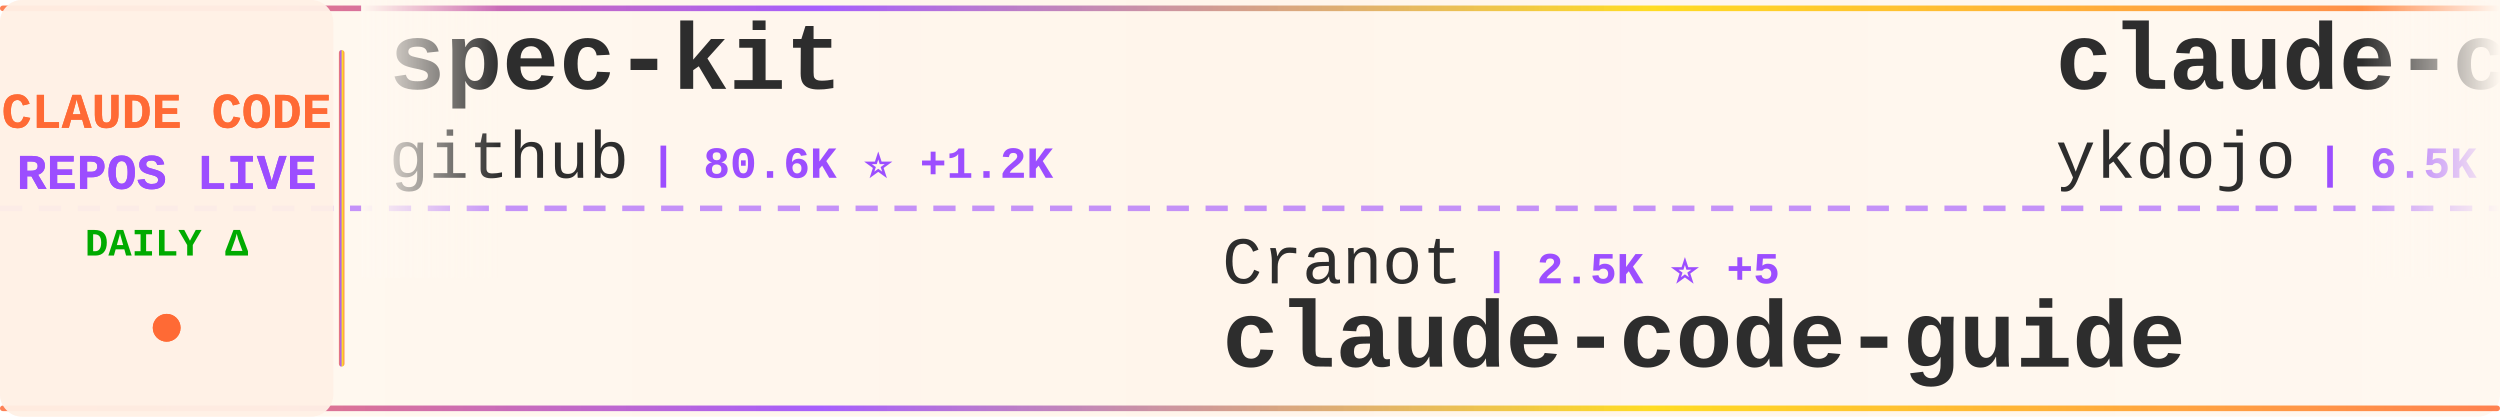
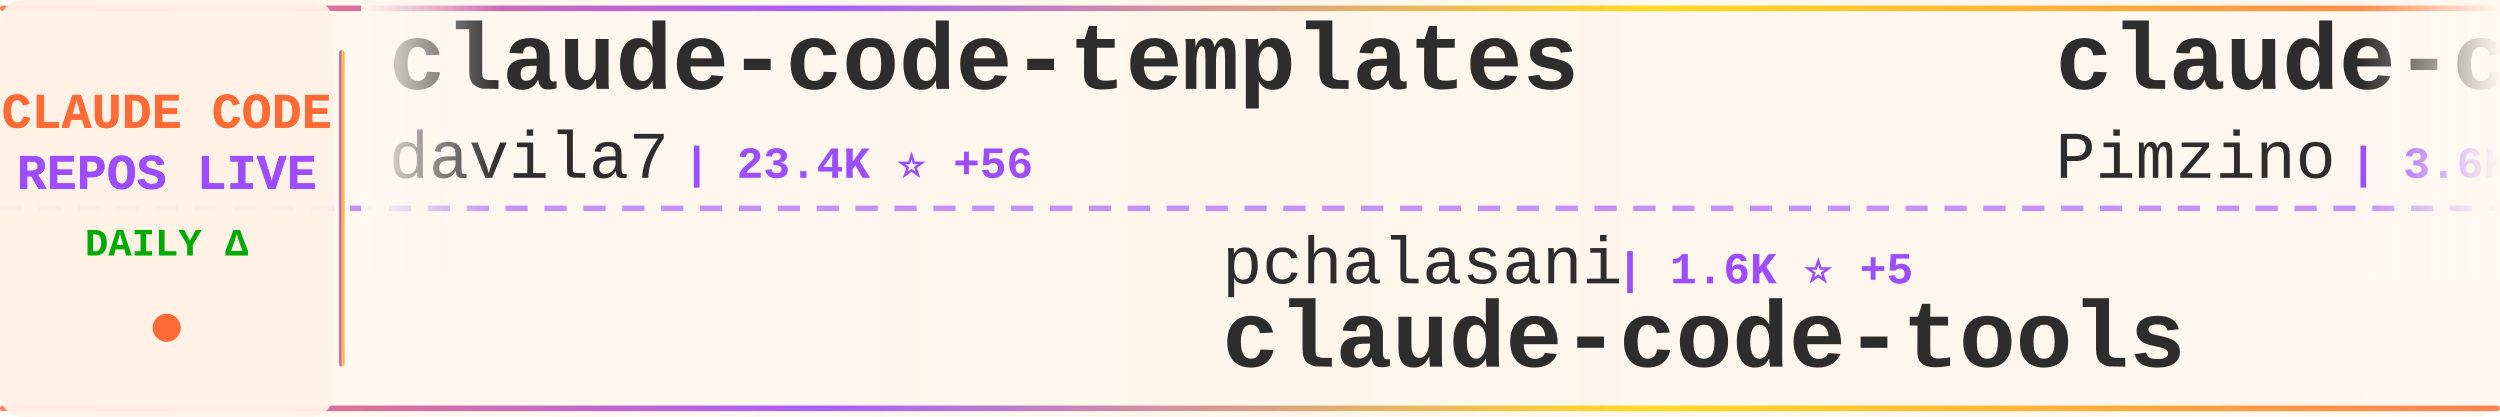
<svg xmlns="http://www.w3.org/2000/svg" width="900" height="150">
  <defs>
    <linearGradient id="tickerBg" x1="0%" y1="0%" x2="100%" y2="0%">
      <stop offset="0%" style="stop-color:#fff8f0;stop-opacity:0.98" />
      <stop offset="50%" style="stop-color:#fff5eb;stop-opacity:1" />
      <stop offset="100%" style="stop-color:#fff8f0;stop-opacity:0.98" />
    </linearGradient>
    <linearGradient id="borderGrad" x1="0%" y1="0%" x2="100%" y2="0%">
      <stop offset="0%" style="stop-color:#FF6B35;stop-opacity:0.85">
        <animate attributeName="stop-opacity" values="0.85;1;0.85" dur="2s" repeatCount="indefinite" />
      </stop>
      <stop offset="33%" style="stop-color:#9C4EFF;stop-opacity:0.9">
        <animate attributeName="stop-opacity" values="0.9;1;0.9" dur="2.2s" repeatCount="indefinite" />
      </stop>
      <stop offset="66%" style="stop-color:#FFD700;stop-opacity:0.85">
        <animate attributeName="stop-opacity" values="0.85;1;0.85" dur="1.8s" repeatCount="indefinite" />
      </stop>
      <stop offset="100%" style="stop-color:#FF6B35;stop-opacity:0.85">
        <animate attributeName="stop-opacity" values="0.85;1;0.85" dur="2s" repeatCount="indefinite" />
      </stop>
    </linearGradient>
    <filter id="textGlow">
      <feGaussianBlur stdDeviation="0.15" result="coloredBlur" />
      <feMerge>
        <feMergeNode in="coloredBlur" />
        <feMergeNode in="SourceGraphic" />
      </feMerge>
    </filter>
    <filter id="metricGlow">
      <feGaussianBlur stdDeviation="0.2" result="coloredBlur" />
      <feMerge>
        <feMergeNode in="coloredBlur" />
        <feMergeNode in="SourceGraphic" />
      </feMerge>
    </filter>
    <linearGradient id="leftFade" x1="0%" y1="0%" x2="100%" y2="0%">
      <stop offset="0%" style="stop-color:#fff8f0;stop-opacity:1" />
      <stop offset="100%" style="stop-color:#fff8f0;stop-opacity:0" />
    </linearGradient>
    <linearGradient id="rightFade" x1="0%" y1="0%" x2="100%" y2="0%">
      <stop offset="0%" style="stop-color:#fff8f0;stop-opacity:0" />
      <stop offset="100%" style="stop-color:#fff8f0;stop-opacity:1" />
    </linearGradient>
  </defs>
  <rect width="900" height="150" fill="url(#tickerBg)" rx="8" />
  <rect x="0" y="2" width="900" height="2" fill="url(#borderGrad)" rx="1" />
  <rect x="0" y="146" width="900" height="2" fill="url(#borderGrad)" rx="1" />
  <line x1="0" y1="75" x2="900" y2="75" stroke="#9C4EFF" stroke-width="2" stroke-dasharray="8 6" opacity="0.6" />
  <rect x="0" y="0" width="120" height="150" fill="#fff0e6" opacity="0.95" rx="8" />
  <text x="60" y="46" font-family="'Courier New', monospace" font-size="18" font-weight="bold" fill="#FF6B35" text-anchor="middle" filter="url(#textGlow)">
    CLAUDE CODE
  </text>
  <text x="60" y="68" font-family="'Courier New', monospace" font-size="18" font-weight="bold" fill="#9C4EFF" text-anchor="middle" filter="url(#textGlow)">
    REPOS LIVE
  </text>
  <text x="60" y="92" font-family="'Courier New', monospace" font-size="14" font-weight="bold" fill="#00aa00" text-anchor="middle">
    DAILY Δ
  </text>
  <circle cx="60" cy="118" r="5" fill="#FF6B35" filter="url(#metricGlow)">
    <animate attributeName="r" values="4;6;4" dur="1.5s" repeatCount="indefinite" />
    <animate attributeName="opacity" values="0.6;1;0.6" dur="1.5s" repeatCount="indefinite" />
  </circle>
  <rect x="122" y="18" width="2" height="114" fill="url(#borderGrad)" rx="1" />
  <clipPath id="tickerClip">
    <rect x="130" y="0" width="770" height="150" />
  </clipPath>
  <g clip-path="url(#tickerClip)">
    <g id="tickerItems">
      <animateTransform attributeName="transform" attributeType="XML" type="translate" from="0 0" to="-3000 0" dur="54s" repeatCount="indefinite" />
      <g transform="translate(0, 0)">
-         <text x="140" y="32" font-family="'Courier New', monospace" font-size="34" font-weight="bold" fill="#2d2d2d">spec-kit</text>
-         <text x="140" y="64" font-family="'Courier New', monospace" font-size="24" font-weight="normal" fill="#2d2d2d" opacity="1.0">github</text>
-         <text x="234" y="64" font-family="'Courier New', monospace" font-size="16" font-weight="bold" fill="#9C4EFF"> | 80.6K ⭐ +1.2K</text>
+         <text x="140" y="32" font-family="'Courier New', monospace" font-size="34" font-weight="bold" fill="#2d2d2d">claude-code-templates</text>
+         <text x="140" y="64" font-family="'Courier New', monospace" font-size="24" font-weight="normal" fill="#2d2d2d" opacity="1.0">davila7</text>
+         <text x="246" y="64" font-family="'Courier New', monospace" font-size="16" font-weight="bold" fill="#9C4EFF"> | 23.4K ⭐ +56</text>
      </g>
      <g transform="translate(300, 0)">
-         <text x="140" y="102" font-family="'Courier New', monospace" font-size="24" font-weight="normal" fill="#2d2d2d" opacity="1.0">Cranot</text>
-         <text x="234" y="102" font-family="'Courier New', monospace" font-size="16" font-weight="bold" fill="#9C4EFF"> | 2.5K ⭐ +5</text>
-         <text x="140" y="132" font-family="'Courier New', monospace" font-size="34" font-weight="bold" fill="#2d2d2d">claude-code-guide</text>
+         <text x="140" y="102" font-family="'Courier New', monospace" font-size="24" font-weight="normal" fill="#2d2d2d" opacity="1.0">pchalasani</text>
+         <text x="282" y="102" font-family="'Courier New', monospace" font-size="16" font-weight="bold" fill="#9C4EFF"> | 1.6K ⭐ +5</text>
+         <text x="140" y="132" font-family="'Courier New', monospace" font-size="34" font-weight="bold" fill="#2d2d2d">claude-code-tools</text>
      </g>
      <g transform="translate(600, 0)">
-         <text x="140" y="32" font-family="'Courier New', monospace" font-size="34" font-weight="bold" fill="#2d2d2d">claude-code-tips</text>
-         <text x="140" y="64" font-family="'Courier New', monospace" font-size="24" font-weight="normal" fill="#2d2d2d" opacity="1.0">ykdojo</text>
-         <text x="234" y="64" font-family="'Courier New', monospace" font-size="16" font-weight="bold" fill="#9C4EFF"> | 6.5K ⭐ +51</text>
+         <text x="140" y="32" font-family="'Courier New', monospace" font-size="34" font-weight="bold" fill="#2d2d2d">claude-code-spec-workflo...</text>
+         <text x="140" y="64" font-family="'Courier New', monospace" font-size="24" font-weight="normal" fill="#2d2d2d" opacity="1.0">Pimzino</text>
+         <text x="246" y="64" font-family="'Courier New', monospace" font-size="16" font-weight="bold" fill="#9C4EFF"> | 3.6K ⭐ +2</text>
      </g>
      <g transform="translate(900, 0)">
-         <text x="140" y="102" font-family="'Courier New', monospace" font-size="24" font-weight="normal" fill="#2d2d2d" opacity="1.0">disler</text>
-         <text x="234" y="102" font-family="'Courier New', monospace" font-size="16" font-weight="bold" fill="#9C4EFF"> | 528 ⭐ +5</text>
-         <text x="140" y="132" font-family="'Courier New', monospace" font-size="34" font-weight="bold" fill="#2d2d2d">pi-vs-claude-code</text>
+         <text x="140" y="102" font-family="'Courier New', monospace" font-size="24" font-weight="normal" fill="#2d2d2d" opacity="1.0">obra</text>
+         <text x="210" y="102" font-family="'Courier New', monospace" font-size="16" font-weight="bold" fill="#9C4EFF"> | 105.9K ⭐ +2.2K</text>
+         <text x="140" y="132" font-family="'Courier New', monospace" font-size="34" font-weight="bold" fill="#2d2d2d">superpowers</text>
      </g>
      <g transform="translate(1200, 0)">
-         <text x="140" y="32" font-family="'Courier New', monospace" font-size="34" font-weight="bold" fill="#2d2d2d">claude-code-base-action</text>
-         <text x="140" y="64" font-family="'Courier New', monospace" font-size="24" font-weight="normal" fill="#2d2d2d" opacity="1.0">anthropics</text>
-         <text x="282" y="64" font-family="'Courier New', monospace" font-size="16" font-weight="bold" fill="#9C4EFF"> | 621 ⭐ +1</text>
+         <text x="140" y="32" font-family="'Courier New', monospace" font-size="34" font-weight="bold" fill="#2d2d2d">claude-code-requirements...</text>
+         <text x="140" y="64" font-family="'Courier New', monospace" font-size="24" font-weight="normal" fill="#2d2d2d" opacity="1.0">rizethereum</text>
+         <text x="294" y="64" font-family="'Courier New', monospace" font-size="16" font-weight="bold" fill="#9C4EFF"> | 1.8K ⭐</text>
      </g>
      <g transform="translate(1500, 0)">
-         <text x="140" y="102" font-family="'Courier New', monospace" font-size="24" font-weight="normal" fill="#2d2d2d" opacity="1.0">slopus</text>
-         <text x="234" y="102" font-family="'Courier New', monospace" font-size="16" font-weight="bold" fill="#9C4EFF"> | 16.0K ⭐ +66</text>
-         <text x="140" y="132" font-family="'Courier New', monospace" font-size="34" font-weight="bold" fill="#2d2d2d">happy</text>
+         <text x="140" y="102" font-family="'Courier New', monospace" font-size="24" font-weight="normal" fill="#2d2d2d" opacity="1.0">jeremylongshore</text>
+         <text x="342" y="102" font-family="'Courier New', monospace" font-size="16" font-weight="bold" fill="#9C4EFF"> | 1.7K ⭐ +10</text>
+         <text x="140" y="132" font-family="'Courier New', monospace" font-size="34" font-weight="bold" fill="#2d2d2d">claude-code-plugins-plus...</text>
      </g>
      <g transform="translate(1800, 0)">
-         <text x="140" y="32" font-family="'Courier New', monospace" font-size="34" font-weight="bold" fill="#2d2d2d">claude-code-plugins-plus...</text>
-         <text x="140" y="64" font-family="'Courier New', monospace" font-size="24" font-weight="normal" fill="#2d2d2d" opacity="1.0">jeremylongshore</text>
-         <text x="342" y="64" font-family="'Courier New', monospace" font-size="16" font-weight="bold" fill="#9C4EFF"> | 1.7K ⭐ +11</text>
+         <text x="140" y="32" font-family="'Courier New', monospace" font-size="34" font-weight="bold" fill="#2d2d2d">claude-code-hooks-multi-...</text>
+         <text x="140" y="64" font-family="'Courier New', monospace" font-size="24" font-weight="normal" fill="#2d2d2d" opacity="1.0">disler</text>
+         <text x="234" y="64" font-family="'Courier New', monospace" font-size="16" font-weight="bold" fill="#9C4EFF"> | 1.3K ⭐ +5</text>
      </g>
      <g transform="translate(2100, 0)">
-         <text x="140" y="102" font-family="'Courier New', monospace" font-size="24" font-weight="normal" fill="#2d2d2d" opacity="1.0">frankbria</text>
-         <text x="270" y="102" font-family="'Courier New', monospace" font-size="16" font-weight="bold" fill="#9C4EFF"> | 8.1K ⭐ +30</text>
-         <text x="140" y="132" font-family="'Courier New', monospace" font-size="34" font-weight="bold" fill="#2d2d2d">ralph-claude-code</text>
+         <text x="140" y="102" font-family="'Courier New', monospace" font-size="24" font-weight="normal" fill="#2d2d2d" opacity="1.0">kepano</text>
+         <text x="234" y="102" font-family="'Courier New', monospace" font-size="16" font-weight="bold" fill="#9C4EFF"> | 15.9K ⭐ +341</text>
+         <text x="140" y="132" font-family="'Courier New', monospace" font-size="34" font-weight="bold" fill="#2d2d2d">obsidian-skills</text>
      </g>
      <g transform="translate(2400, 0)">
-         <text x="140" y="32" font-family="'Courier New', monospace" font-size="34" font-weight="bold" fill="#2d2d2d">claude-code-config</text>
-         <text x="140" y="64" font-family="'Courier New', monospace" font-size="24" font-weight="normal" fill="#2d2d2d" opacity="1.0">jarrodwatts</text>
-         <text x="294" y="64" font-family="'Courier New', monospace" font-size="16" font-weight="bold" fill="#9C4EFF"> | 992 ⭐ +2</text>
+         <text x="140" y="32" font-family="'Courier New', monospace" font-size="34" font-weight="bold" fill="#2d2d2d">idea-claude-code-gui</text>
+         <text x="140" y="64" font-family="'Courier New', monospace" font-size="24" font-weight="normal" fill="#2d2d2d" opacity="1.0">zhukunpenglinyutong</text>
+         <text x="390" y="64" font-family="'Courier New', monospace" font-size="16" font-weight="bold" fill="#9C4EFF"> | 2.1K ⭐ +17</text>
      </g>
      <g transform="translate(2700, 0)">
-         <text x="140" y="102" font-family="'Courier New', monospace" font-size="24" font-weight="normal" fill="#2d2d2d" opacity="1.0">darcyegb</text>
-         <text x="258" y="102" font-family="'Courier New', monospace" font-size="16" font-weight="bold" fill="#9C4EFF"> | 611 ⭐</text>
-         <text x="140" y="132" font-family="'Courier New', monospace" font-size="34" font-weight="bold" fill="#2d2d2d">ClaudeCodeAgents</text>
+         <text x="140" y="102" font-family="'Courier New', monospace" font-size="24" font-weight="normal" fill="#2d2d2d" opacity="1.0">Maciek-roboblog</text>
+         <text x="342" y="102" font-family="'Courier New', monospace" font-size="16" font-weight="bold" fill="#9C4EFF"> | 7.1K ⭐ +17</text>
+         <text x="140" y="132" font-family="'Courier New', monospace" font-size="34" font-weight="bold" fill="#2d2d2d">Claude-Code-Usage-Monito...</text>
      </g>
      <g transform="translate(3000, 0)">
-         <text x="140" y="32" font-family="'Courier New', monospace" font-size="34" font-weight="bold" fill="#2d2d2d">spec-kit</text>
-         <text x="140" y="64" font-family="'Courier New', monospace" font-size="24" font-weight="normal" fill="#2d2d2d" opacity="1.0">github</text>
-         <text x="234" y="64" font-family="'Courier New', monospace" font-size="16" font-weight="bold" fill="#9C4EFF"> | 80.6K ⭐ +1.2K</text>
+         <text x="140" y="32" font-family="'Courier New', monospace" font-size="34" font-weight="bold" fill="#2d2d2d">claude-code-templates</text>
+         <text x="140" y="64" font-family="'Courier New', monospace" font-size="24" font-weight="normal" fill="#2d2d2d" opacity="1.0">davila7</text>
+         <text x="246" y="64" font-family="'Courier New', monospace" font-size="16" font-weight="bold" fill="#9C4EFF"> | 23.4K ⭐ +56</text>
      </g>
      <g transform="translate(3300, 0)">
-         <text x="140" y="102" font-family="'Courier New', monospace" font-size="24" font-weight="normal" fill="#2d2d2d" opacity="1.0">Cranot</text>
-         <text x="234" y="102" font-family="'Courier New', monospace" font-size="16" font-weight="bold" fill="#9C4EFF"> | 2.5K ⭐ +5</text>
-         <text x="140" y="132" font-family="'Courier New', monospace" font-size="34" font-weight="bold" fill="#2d2d2d">claude-code-guide</text>
+         <text x="140" y="102" font-family="'Courier New', monospace" font-size="24" font-weight="normal" fill="#2d2d2d" opacity="1.0">pchalasani</text>
+         <text x="282" y="102" font-family="'Courier New', monospace" font-size="16" font-weight="bold" fill="#9C4EFF"> | 1.6K ⭐ +5</text>
+         <text x="140" y="132" font-family="'Courier New', monospace" font-size="34" font-weight="bold" fill="#2d2d2d">claude-code-tools</text>
      </g>
      <g transform="translate(3600, 0)">
-         <text x="140" y="32" font-family="'Courier New', monospace" font-size="34" font-weight="bold" fill="#2d2d2d">claude-code-tips</text>
-         <text x="140" y="64" font-family="'Courier New', monospace" font-size="24" font-weight="normal" fill="#2d2d2d" opacity="1.0">ykdojo</text>
-         <text x="234" y="64" font-family="'Courier New', monospace" font-size="16" font-weight="bold" fill="#9C4EFF"> | 6.5K ⭐ +51</text>
+         <text x="140" y="32" font-family="'Courier New', monospace" font-size="34" font-weight="bold" fill="#2d2d2d">claude-code-spec-workflo...</text>
+         <text x="140" y="64" font-family="'Courier New', monospace" font-size="24" font-weight="normal" fill="#2d2d2d" opacity="1.0">Pimzino</text>
+         <text x="246" y="64" font-family="'Courier New', monospace" font-size="16" font-weight="bold" fill="#9C4EFF"> | 3.6K ⭐ +2</text>
      </g>
      <g transform="translate(3900, 0)">
-         <text x="140" y="102" font-family="'Courier New', monospace" font-size="24" font-weight="normal" fill="#2d2d2d" opacity="1.0">disler</text>
-         <text x="234" y="102" font-family="'Courier New', monospace" font-size="16" font-weight="bold" fill="#9C4EFF"> | 528 ⭐ +5</text>
-         <text x="140" y="132" font-family="'Courier New', monospace" font-size="34" font-weight="bold" fill="#2d2d2d">pi-vs-claude-code</text>
+         <text x="140" y="102" font-family="'Courier New', monospace" font-size="24" font-weight="normal" fill="#2d2d2d" opacity="1.0">obra</text>
+         <text x="210" y="102" font-family="'Courier New', monospace" font-size="16" font-weight="bold" fill="#9C4EFF"> | 105.9K ⭐ +2.2K</text>
+         <text x="140" y="132" font-family="'Courier New', monospace" font-size="34" font-weight="bold" fill="#2d2d2d">superpowers</text>
      </g>
    </g>
  </g>
  <rect x="130" y="0" width="50" height="100" fill="url(#leftFade)" />
  <rect x="850" y="0" width="50" height="100" fill="url(#rightFade)" />
</svg>
